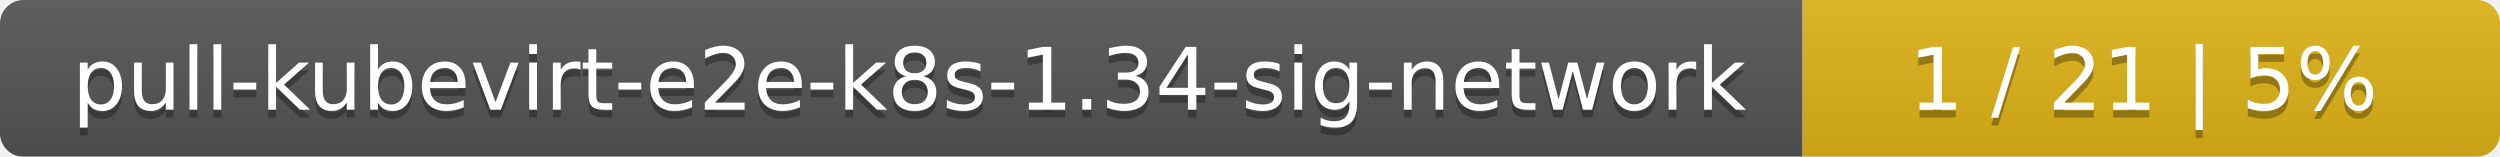
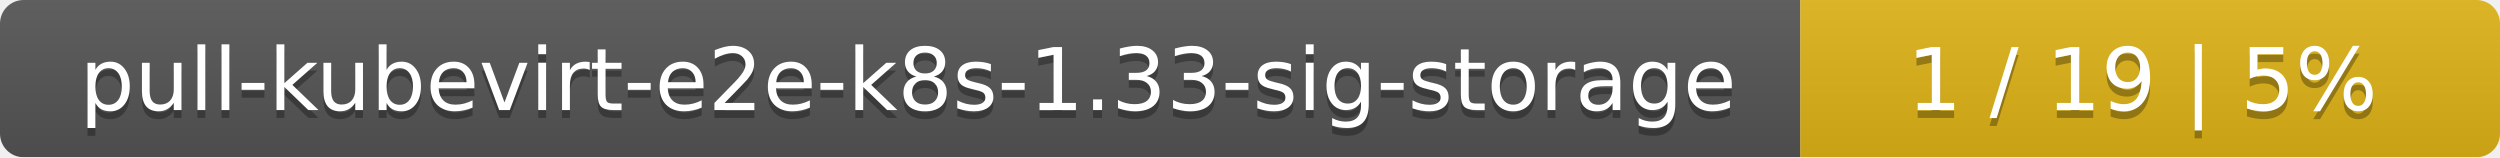
- <svg xmlns="http://www.w3.org/2000/svg" width="319" height="20">
+ <svg xmlns="http://www.w3.org/2000/svg" width="318" height="20">
  <linearGradient id="smooth" x2="0" y2="100%">
    <stop offset="0" stop-color="#bbb" stop-opacity=".1" />
    <stop offset="1" stop-opacity=".1" />
  </linearGradient>
  <mask id="round">
-     <rect width="319" height="20" rx="3" fill="#fff" />
+     <rect width="318" height="20" rx="3" fill="#fff" />
  </mask>
  <g mask="url(#round)">
-     <rect width="230" height="20" fill="#555" />
-     <rect x="230" width="89" height="20" fill="#dfb317" />
-     <rect width="319" height="20" fill="url(#smooth)" />
+     <rect width="229" height="20" fill="#555" />
+     <rect x="229" width="89" height="20" fill="#dfb317" />
+     <rect width="318" height="20" fill="url(#smooth)" />
  </g>
  <g fill="#fff" text-anchor="middle" font-family="DejaVu Sans,Verdana,Geneva,sans-serif" font-size="11">
-     <text x="116" y="15" fill="#010101" fill-opacity=".3">pull-kubevirt-e2e-k8s-1.34-sig-network</text>
-     <text x="116" y="14">pull-kubevirt-e2e-k8s-1.34-sig-network</text>
-     <text x="273.5" y="15" fill="#010101" fill-opacity=".3">1 / 21    |    5%</text>
-     <text x="273.5" y="14">1 / 21    |    5%</text>
+     <text x="115.5" y="15" fill="#010101" fill-opacity=".3">pull-kubevirt-e2e-k8s-1.33-sig-storage</text>
+     <text x="115.5" y="14">pull-kubevirt-e2e-k8s-1.33-sig-storage</text>
+     <text x="272.5" y="15" fill="#010101" fill-opacity=".3">1 / 19    |    5%</text>
+     <text x="272.5" y="14">1 / 19    |    5%</text>
  </g>
</svg>
